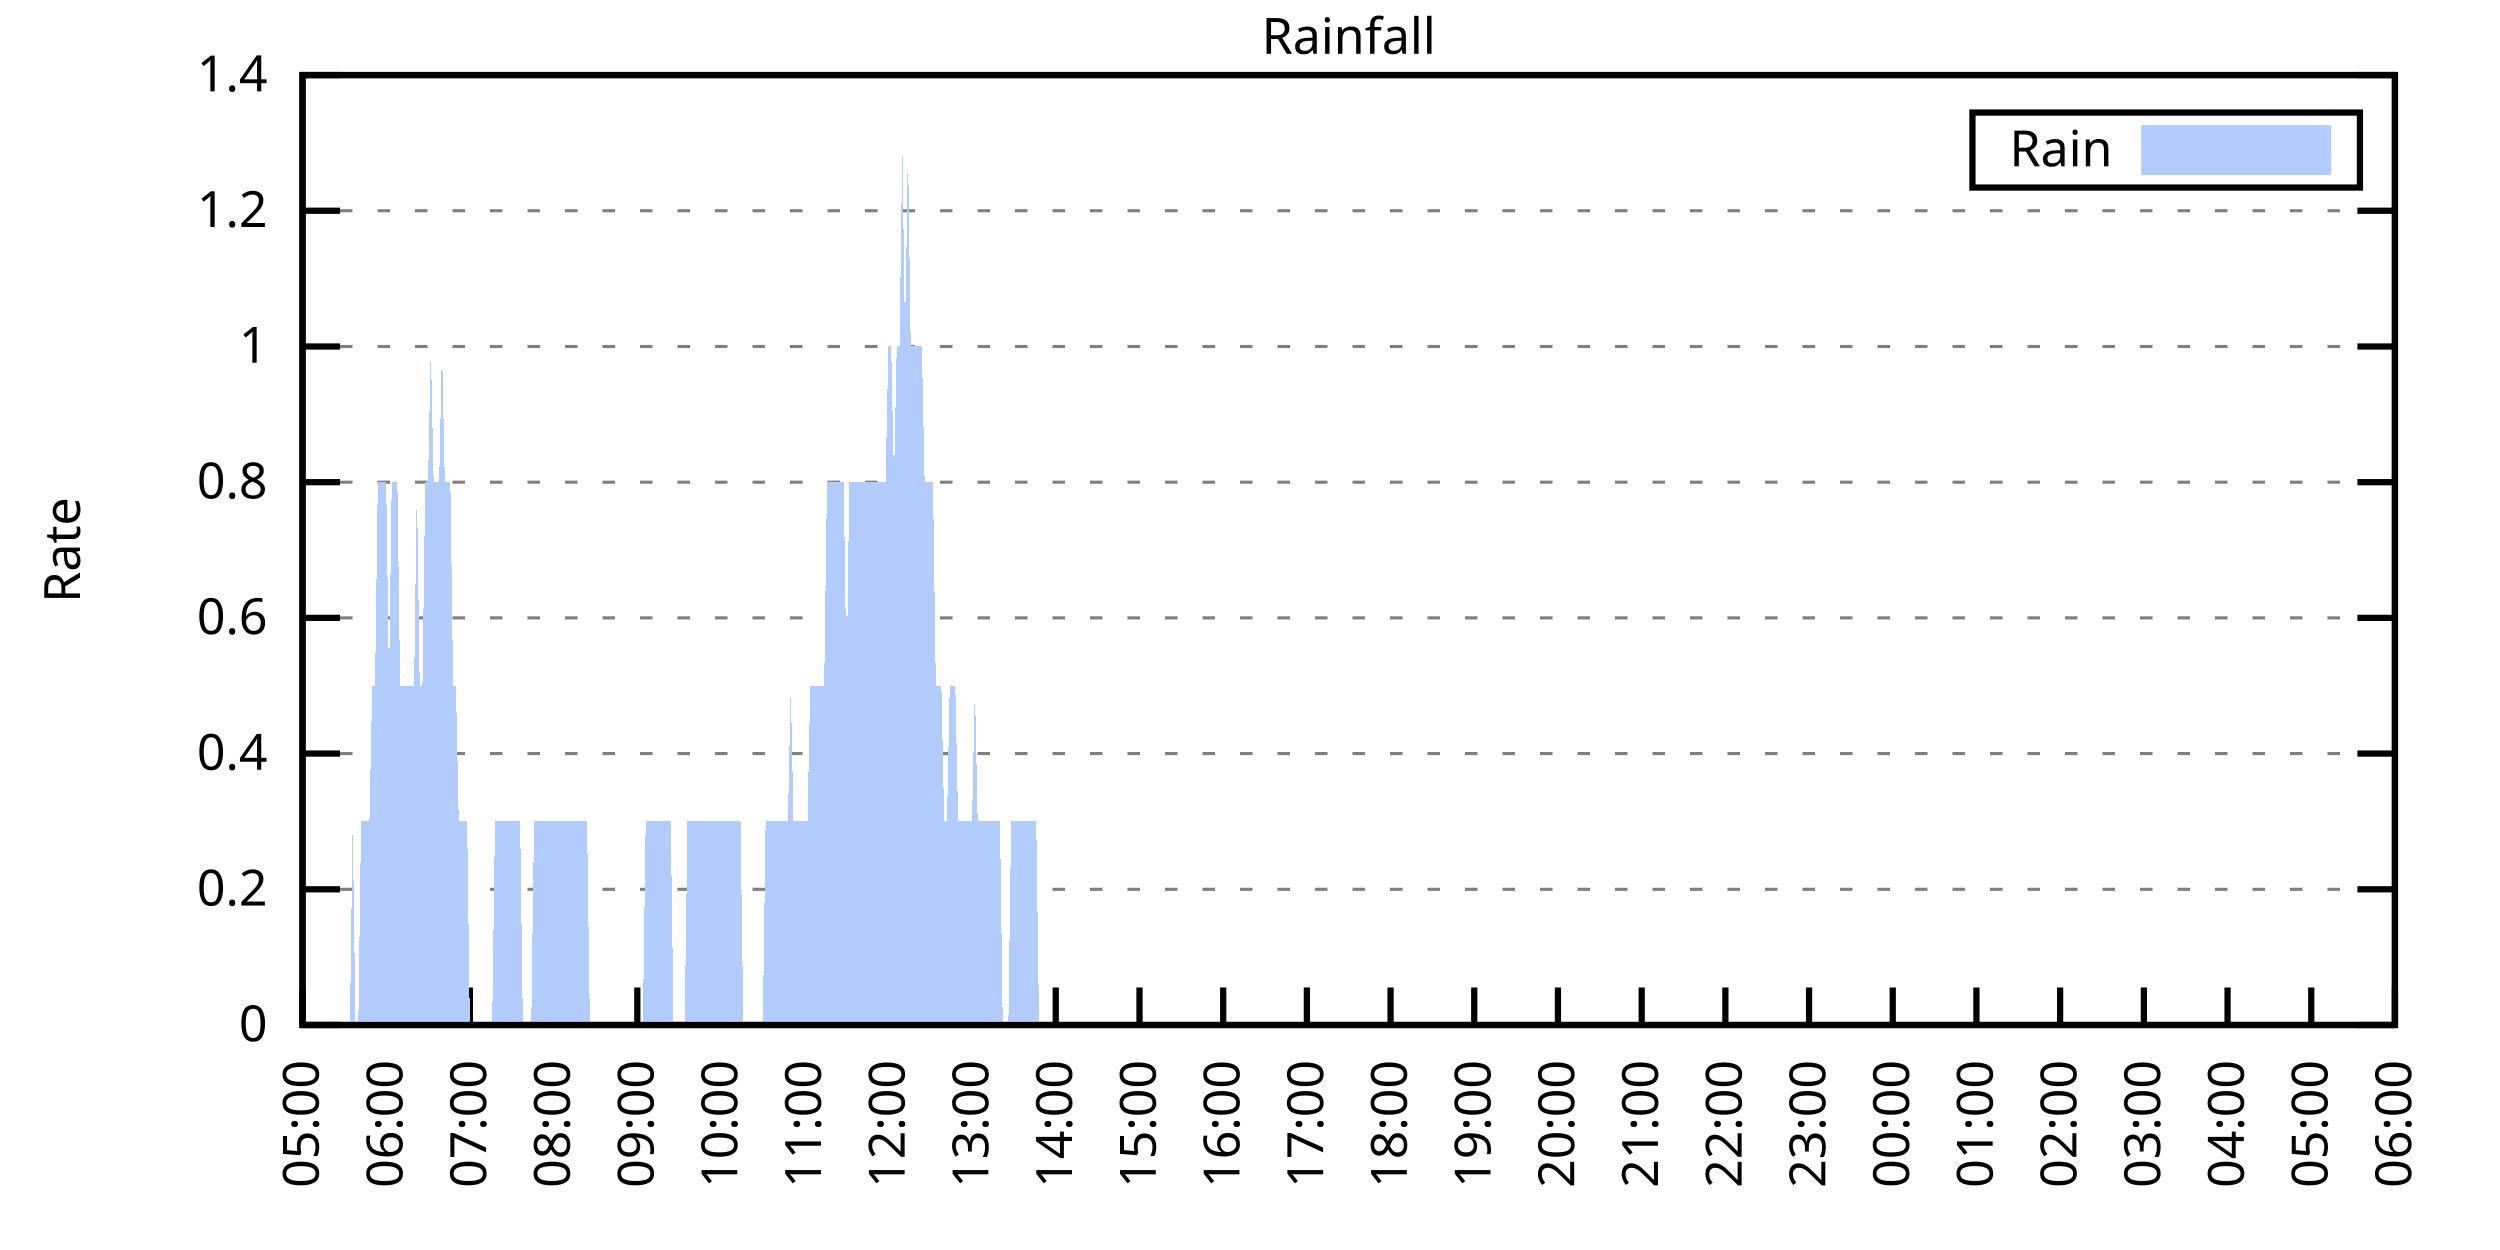
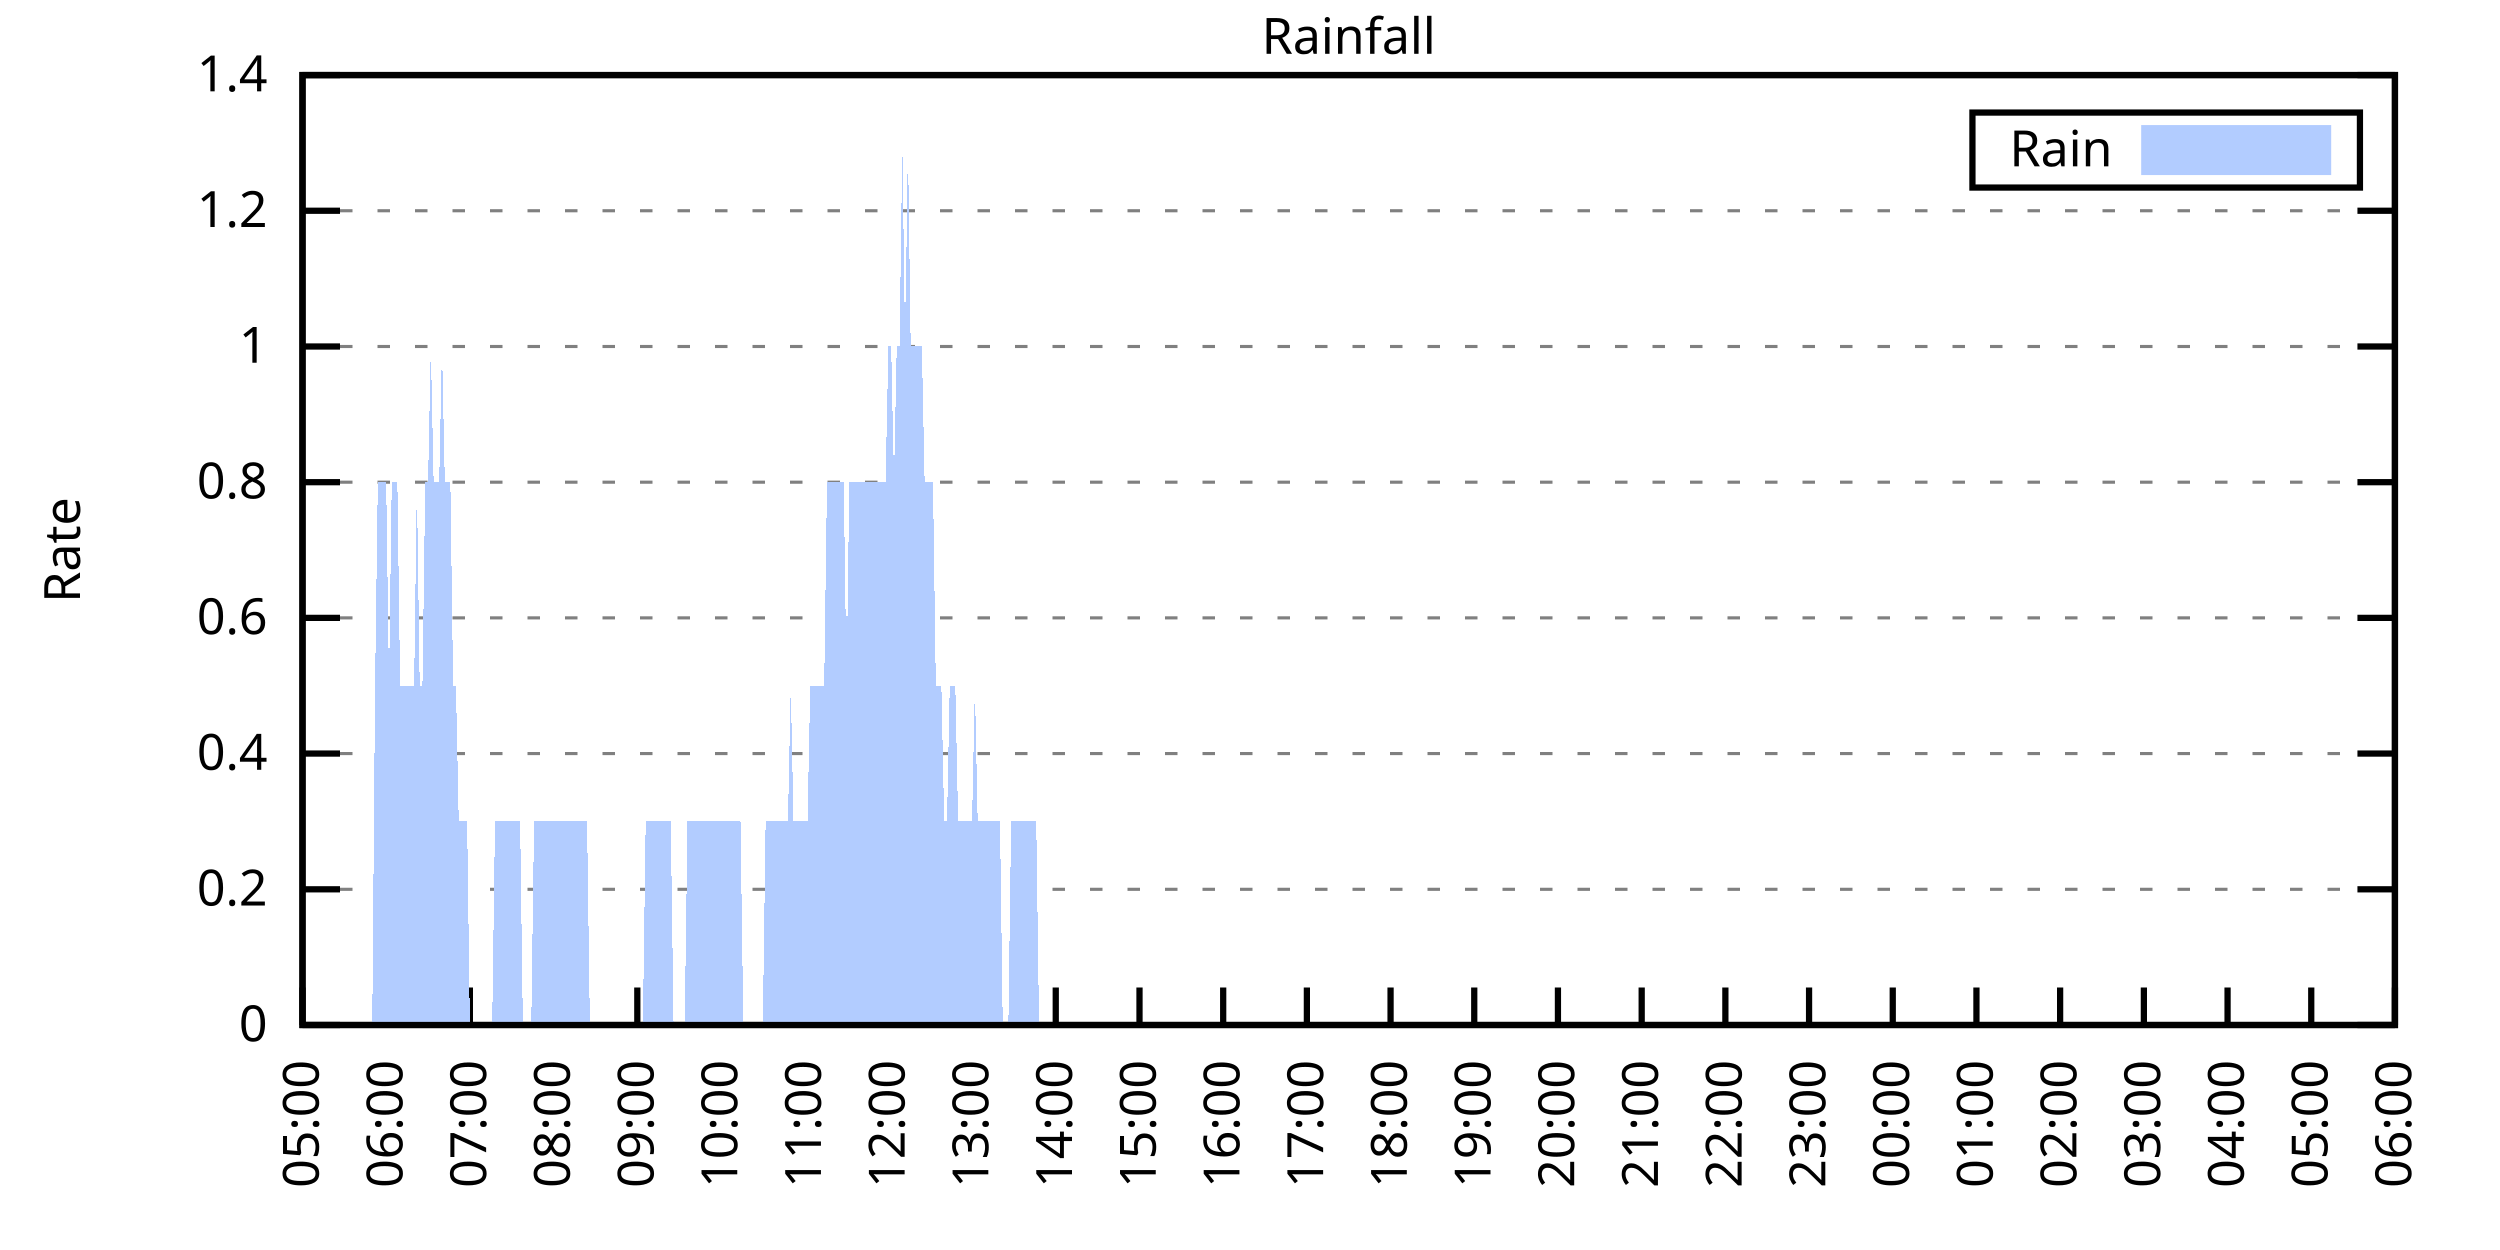
<svg xmlns="http://www.w3.org/2000/svg" xmlns:xlink="http://www.w3.org/1999/xlink" width="400" height="200" viewBox="0 0 400 200">
  <g id="gnuplot_canvas">
    <rect x="0" y="0" width="400" height="200" fill="none" />
    <defs>
      <circle id="gpDot" r="0.5" stroke-width="0.5" stroke="currentColor" />
      <path id="gpPt0" stroke-width="0.333" stroke="currentColor" d="M-1,0 h2 M0,-1 v2" />
      <path id="gpPt1" stroke-width="0.333" stroke="currentColor" d="M-1,-1 L1,1 M1,-1 L-1,1" />
      <path id="gpPt2" stroke-width="0.333" stroke="currentColor" d="M-1,0 L1,0 M0,-1 L0,1 M-1,-1 L1,1 M-1,1 L1,-1" />
      <rect id="gpPt3" stroke-width="0.333" stroke="currentColor" x="-1" y="-1" width="2" height="2" />
      <rect id="gpPt4" stroke-width="0.333" stroke="currentColor" fill="currentColor" x="-1" y="-1" width="2" height="2" />
      <circle id="gpPt5" stroke-width="0.333" stroke="currentColor" cx="0" cy="0" r="1" />
      <use xlink:href="#gpPt5" id="gpPt6" fill="currentColor" stroke="none" />
      <path id="gpPt7" stroke-width="0.333" stroke="currentColor" d="M0,-1.33 L-1.33,0.67 L1.33,0.67 z" />
      <use xlink:href="#gpPt7" id="gpPt8" fill="currentColor" stroke="none" />
      <use xlink:href="#gpPt7" id="gpPt9" stroke="currentColor" transform="rotate(180)" />
      <use xlink:href="#gpPt9" id="gpPt10" fill="currentColor" stroke="none" />
      <use xlink:href="#gpPt3" id="gpPt11" stroke="currentColor" transform="rotate(45)" />
      <use xlink:href="#gpPt11" id="gpPt12" fill="currentColor" stroke="none" />
      <path id="gpPt13" stroke-width="0.333" stroke="currentColor" d="M0,1.330 L1.265,0.411 L0.782,-1.067 L-0.782,-1.076 L-1.265,0.411 z" />
      <use xlink:href="#gpPt13" id="gpPt14" fill="currentColor" stroke="none" />
      <filter id="textbox" filterUnits="objectBoundingBox" x="0" y="0" height="1" width="1">
        <feFlood flood-color="white" flood-opacity="1" result="bgnd" />
        <feComposite in="SourceGraphic" in2="bgnd" operator="atop" />
      </filter>
      <filter id="greybox" filterUnits="objectBoundingBox" x="0" y="0" height="1" width="1">
        <feFlood flood-color="lightgrey" flood-opacity="1" result="grey" />
        <feComposite in="SourceGraphic" in2="grey" operator="atop" />
      </filter>
    </defs>
    <g fill="none" color="white" stroke="currentColor" stroke-width="1.00" stroke-linecap="butt" stroke-linejoin="miter">
</g>
    <g fill="none" color="black" stroke="currentColor" stroke-width="1.00" stroke-linecap="butt" stroke-linejoin="miter">
      <g stroke="none" shape-rendering="crispEdges">
        <polygon fill="rgb(255, 255, 255)" points="48.40,164.00 383.18,164.00 383.18,12.02 48.40,12.02 " />
      </g>
    </g>
    <g fill="none" color="black" stroke="currentColor" stroke-width="1.00" stroke-linecap="butt" stroke-linejoin="miter">
</g>
    <g fill="none" color="black" stroke="black" stroke-width="0.50" stroke-linecap="butt" stroke-linejoin="miter">
</g>
    <g fill="none" color="gray" stroke="currentColor" stroke-width="0.50" stroke-linecap="butt" stroke-linejoin="miter">
      <path stroke="gray" stroke-dasharray="2,4" class="gridline" d="M48.40,164.00 L383.19,164.00  " />
    </g>
    <g fill="none" color="gray" stroke="gray" stroke-width="1.00" stroke-linecap="butt" stroke-linejoin="miter">
</g>
    <g fill="none" color="black" stroke="currentColor" stroke-width="1.00" stroke-linecap="butt" stroke-linejoin="miter">
      <path stroke="black" d="M48.40,164.00 L54.40,164.00 M383.19,164.00 L377.19,164.00  " />
      <g transform="translate(42.80,166.60)" stroke="none" fill="black" font-family="Sans" font-size="8.00" text-anchor="end">
        <text>
          <tspan font-family="Sans"> 0</tspan>
        </text>
      </g>
    </g>
    <g fill="none" color="black" stroke="currentColor" stroke-width="1.00" stroke-linecap="butt" stroke-linejoin="miter">
</g>
    <g fill="none" color="black" stroke="black" stroke-width="0.50" stroke-linecap="butt" stroke-linejoin="miter">
</g>
    <g fill="none" color="gray" stroke="currentColor" stroke-width="0.50" stroke-linecap="butt" stroke-linejoin="miter">
      <path stroke="gray" stroke-dasharray="2,4" class="gridline" d="M48.40,142.29 L383.19,142.29  " />
    </g>
    <g fill="none" color="gray" stroke="gray" stroke-width="1.00" stroke-linecap="butt" stroke-linejoin="miter">
</g>
    <g fill="none" color="black" stroke="currentColor" stroke-width="1.00" stroke-linecap="butt" stroke-linejoin="miter">
      <path stroke="black" d="M48.40,142.29 L54.40,142.29 M383.19,142.29 L377.19,142.29  " />
      <g transform="translate(42.80,144.89)" stroke="none" fill="black" font-family="Sans" font-size="8.00" text-anchor="end">
        <text>
          <tspan font-family="Sans"> 0.2</tspan>
        </text>
      </g>
    </g>
    <g fill="none" color="black" stroke="currentColor" stroke-width="1.00" stroke-linecap="butt" stroke-linejoin="miter">
</g>
    <g fill="none" color="black" stroke="black" stroke-width="0.50" stroke-linecap="butt" stroke-linejoin="miter">
</g>
    <g fill="none" color="gray" stroke="currentColor" stroke-width="0.50" stroke-linecap="butt" stroke-linejoin="miter">
      <path stroke="gray" stroke-dasharray="2,4" class="gridline" d="M48.40,120.57 L383.19,120.57  " />
    </g>
    <g fill="none" color="gray" stroke="gray" stroke-width="1.00" stroke-linecap="butt" stroke-linejoin="miter">
</g>
    <g fill="none" color="black" stroke="currentColor" stroke-width="1.00" stroke-linecap="butt" stroke-linejoin="miter">
      <path stroke="black" d="M48.40,120.57 L54.40,120.57 M383.19,120.57 L377.19,120.57  " />
      <g transform="translate(42.80,123.17)" stroke="none" fill="black" font-family="Sans" font-size="8.00" text-anchor="end">
        <text>
          <tspan font-family="Sans"> 0.4</tspan>
        </text>
      </g>
    </g>
    <g fill="none" color="black" stroke="currentColor" stroke-width="1.00" stroke-linecap="butt" stroke-linejoin="miter">
</g>
    <g fill="none" color="black" stroke="black" stroke-width="0.50" stroke-linecap="butt" stroke-linejoin="miter">
</g>
    <g fill="none" color="gray" stroke="currentColor" stroke-width="0.50" stroke-linecap="butt" stroke-linejoin="miter">
      <path stroke="gray" stroke-dasharray="2,4" class="gridline" d="M48.40,98.86 L383.19,98.86  " />
    </g>
    <g fill="none" color="gray" stroke="gray" stroke-width="1.00" stroke-linecap="butt" stroke-linejoin="miter">
</g>
    <g fill="none" color="black" stroke="currentColor" stroke-width="1.00" stroke-linecap="butt" stroke-linejoin="miter">
      <path stroke="black" d="M48.40,98.86 L54.40,98.86 M383.19,98.86 L377.19,98.86  " />
      <g transform="translate(42.80,101.46)" stroke="none" fill="black" font-family="Sans" font-size="8.00" text-anchor="end">
        <text>
          <tspan font-family="Sans"> 0.6</tspan>
        </text>
      </g>
    </g>
    <g fill="none" color="black" stroke="currentColor" stroke-width="1.00" stroke-linecap="butt" stroke-linejoin="miter">
</g>
    <g fill="none" color="black" stroke="black" stroke-width="0.50" stroke-linecap="butt" stroke-linejoin="miter">
</g>
    <g fill="none" color="gray" stroke="currentColor" stroke-width="0.50" stroke-linecap="butt" stroke-linejoin="miter">
      <path stroke="gray" stroke-dasharray="2,4" class="gridline" d="M48.40,77.15 L383.19,77.15  " />
    </g>
    <g fill="none" color="gray" stroke="gray" stroke-width="1.00" stroke-linecap="butt" stroke-linejoin="miter">
</g>
    <g fill="none" color="black" stroke="currentColor" stroke-width="1.00" stroke-linecap="butt" stroke-linejoin="miter">
      <path stroke="black" d="M48.40,77.15 L54.40,77.15 M383.19,77.15 L377.19,77.15  " />
      <g transform="translate(42.80,79.75)" stroke="none" fill="black" font-family="Sans" font-size="8.00" text-anchor="end">
        <text>
          <tspan font-family="Sans"> 0.8</tspan>
        </text>
      </g>
    </g>
    <g fill="none" color="black" stroke="currentColor" stroke-width="1.00" stroke-linecap="butt" stroke-linejoin="miter">
</g>
    <g fill="none" color="black" stroke="black" stroke-width="0.50" stroke-linecap="butt" stroke-linejoin="miter">
</g>
    <g fill="none" color="gray" stroke="currentColor" stroke-width="0.50" stroke-linecap="butt" stroke-linejoin="miter">
      <path stroke="gray" stroke-dasharray="2,4" class="gridline" d="M48.40,55.44 L383.19,55.44  " />
    </g>
    <g fill="none" color="gray" stroke="gray" stroke-width="1.00" stroke-linecap="butt" stroke-linejoin="miter">
</g>
    <g fill="none" color="black" stroke="currentColor" stroke-width="1.00" stroke-linecap="butt" stroke-linejoin="miter">
      <path stroke="black" d="M48.40,55.44 L54.40,55.44 M383.19,55.44 L377.19,55.44  " />
      <g transform="translate(42.80,58.04)" stroke="none" fill="black" font-family="Sans" font-size="8.00" text-anchor="end">
        <text>
          <tspan font-family="Sans"> 1</tspan>
        </text>
      </g>
    </g>
    <g fill="none" color="black" stroke="currentColor" stroke-width="1.00" stroke-linecap="butt" stroke-linejoin="miter">
</g>
    <g fill="none" color="black" stroke="black" stroke-width="0.50" stroke-linecap="butt" stroke-linejoin="miter">
</g>
    <g fill="none" color="gray" stroke="currentColor" stroke-width="0.50" stroke-linecap="butt" stroke-linejoin="miter">
      <path stroke="gray" stroke-dasharray="2,4" class="gridline" d="M48.40,33.72 L383.19,33.72  " />
    </g>
    <g fill="none" color="gray" stroke="gray" stroke-width="1.00" stroke-linecap="butt" stroke-linejoin="miter">
</g>
    <g fill="none" color="black" stroke="currentColor" stroke-width="1.00" stroke-linecap="butt" stroke-linejoin="miter">
      <path stroke="black" d="M48.40,33.72 L54.40,33.72 M383.19,33.72 L377.19,33.72  " />
      <g transform="translate(42.80,36.32)" stroke="none" fill="black" font-family="Sans" font-size="8.00" text-anchor="end">
        <text>
          <tspan font-family="Sans"> 1.2</tspan>
        </text>
      </g>
    </g>
    <g fill="none" color="black" stroke="currentColor" stroke-width="1.00" stroke-linecap="butt" stroke-linejoin="miter">
</g>
    <g fill="none" color="black" stroke="black" stroke-width="0.50" stroke-linecap="butt" stroke-linejoin="miter">
</g>
    <g fill="none" color="gray" stroke="currentColor" stroke-width="0.50" stroke-linecap="butt" stroke-linejoin="miter">
      <path stroke="gray" stroke-dasharray="2,4" class="gridline" d="M48.40,12.01 L383.19,12.01  " />
    </g>
    <g fill="none" color="gray" stroke="gray" stroke-width="1.00" stroke-linecap="butt" stroke-linejoin="miter">
</g>
    <g fill="none" color="black" stroke="currentColor" stroke-width="1.00" stroke-linecap="butt" stroke-linejoin="miter">
      <path stroke="black" d="M48.40,12.01 L54.40,12.01 M383.19,12.01 L377.19,12.01  " />
      <g transform="translate(42.80,14.61)" stroke="none" fill="black" font-family="Sans" font-size="8.00" text-anchor="end">
        <text>
          <tspan font-family="Sans"> 1.4</tspan>
        </text>
      </g>
    </g>
    <g fill="none" color="black" stroke="currentColor" stroke-width="1.00" stroke-linecap="butt" stroke-linejoin="miter">
      <path stroke="black" d="M48.40,164.00 L48.40,158.00  " />
      <g transform="translate(51.00,169.60) rotate(270.00)" stroke="none" fill="black" font-family="Sans" font-size="8.00" text-anchor="end">
        <text>
          <tspan font-family="Sans">05:00</tspan>
        </text>
      </g>
    </g>
    <g fill="none" color="black" stroke="currentColor" stroke-width="1.00" stroke-linecap="butt" stroke-linejoin="miter">
      <path stroke="black" d="M61.79,164.00 L61.79,158.00  " />
      <g transform="translate(64.39,169.60) rotate(270.00)" stroke="none" fill="black" font-family="Sans" font-size="8.00" text-anchor="end">
        <text>
          <tspan font-family="Sans">06:00</tspan>
        </text>
      </g>
    </g>
    <g fill="none" color="black" stroke="currentColor" stroke-width="1.00" stroke-linecap="butt" stroke-linejoin="miter">
      <path stroke="black" d="M75.18,164.00 L75.18,158.00  " />
      <g transform="translate(77.78,169.60) rotate(270.00)" stroke="none" fill="black" font-family="Sans" font-size="8.00" text-anchor="end">
        <text>
          <tspan font-family="Sans">07:00</tspan>
        </text>
      </g>
    </g>
    <g fill="none" color="black" stroke="currentColor" stroke-width="1.00" stroke-linecap="butt" stroke-linejoin="miter">
      <path stroke="black" d="M88.57,164.00 L88.57,158.00  " />
      <g transform="translate(91.17,169.60) rotate(270.00)" stroke="none" fill="black" font-family="Sans" font-size="8.00" text-anchor="end">
        <text>
          <tspan font-family="Sans">08:00</tspan>
        </text>
      </g>
    </g>
    <g fill="none" color="black" stroke="currentColor" stroke-width="1.00" stroke-linecap="butt" stroke-linejoin="miter">
      <path stroke="black" d="M101.97,164.00 L101.97,158.00  " />
      <g transform="translate(104.57,169.60) rotate(270.00)" stroke="none" fill="black" font-family="Sans" font-size="8.00" text-anchor="end">
        <text>
          <tspan font-family="Sans">09:00</tspan>
        </text>
      </g>
    </g>
    <g fill="none" color="black" stroke="currentColor" stroke-width="1.00" stroke-linecap="butt" stroke-linejoin="miter">
      <path stroke="black" d="M115.36,164.00 L115.36,158.00  " />
      <g transform="translate(117.96,169.60) rotate(270.00)" stroke="none" fill="black" font-family="Sans" font-size="8.00" text-anchor="end">
        <text>
          <tspan font-family="Sans">10:00</tspan>
        </text>
      </g>
    </g>
    <g fill="none" color="black" stroke="currentColor" stroke-width="1.00" stroke-linecap="butt" stroke-linejoin="miter">
      <path stroke="black" d="M128.75,164.00 L128.75,158.00  " />
      <g transform="translate(131.35,169.60) rotate(270.00)" stroke="none" fill="black" font-family="Sans" font-size="8.00" text-anchor="end">
        <text>
          <tspan font-family="Sans">11:00</tspan>
        </text>
      </g>
    </g>
    <g fill="none" color="black" stroke="currentColor" stroke-width="1.00" stroke-linecap="butt" stroke-linejoin="miter">
      <path stroke="black" d="M142.14,164.00 L142.14,158.00  " />
      <g transform="translate(144.74,169.60) rotate(270.00)" stroke="none" fill="black" font-family="Sans" font-size="8.00" text-anchor="end">
        <text>
          <tspan font-family="Sans">12:00</tspan>
        </text>
      </g>
    </g>
    <g fill="none" color="black" stroke="currentColor" stroke-width="1.00" stroke-linecap="butt" stroke-linejoin="miter">
      <path stroke="black" d="M155.53,164.00 L155.53,158.00  " />
      <g transform="translate(158.13,169.60) rotate(270.00)" stroke="none" fill="black" font-family="Sans" font-size="8.00" text-anchor="end">
        <text>
          <tspan font-family="Sans">13:00</tspan>
        </text>
      </g>
    </g>
    <g fill="none" color="black" stroke="currentColor" stroke-width="1.00" stroke-linecap="butt" stroke-linejoin="miter">
      <path stroke="black" d="M168.92,164.00 L168.92,158.00  " />
      <g transform="translate(171.52,169.60) rotate(270.00)" stroke="none" fill="black" font-family="Sans" font-size="8.00" text-anchor="end">
        <text>
          <tspan font-family="Sans">14:00</tspan>
        </text>
      </g>
    </g>
    <g fill="none" color="black" stroke="currentColor" stroke-width="1.00" stroke-linecap="butt" stroke-linejoin="miter">
      <path stroke="black" d="M182.32,164.00 L182.32,158.00  " />
      <g transform="translate(184.92,169.60) rotate(270.00)" stroke="none" fill="black" font-family="Sans" font-size="8.00" text-anchor="end">
        <text>
          <tspan font-family="Sans">15:00</tspan>
        </text>
      </g>
    </g>
    <g fill="none" color="black" stroke="currentColor" stroke-width="1.00" stroke-linecap="butt" stroke-linejoin="miter">
      <path stroke="black" d="M195.71,164.00 L195.71,158.00  " />
      <g transform="translate(198.31,169.60) rotate(270.00)" stroke="none" fill="black" font-family="Sans" font-size="8.00" text-anchor="end">
        <text>
          <tspan font-family="Sans">16:00</tspan>
        </text>
      </g>
    </g>
    <g fill="none" color="black" stroke="currentColor" stroke-width="1.00" stroke-linecap="butt" stroke-linejoin="miter">
      <path stroke="black" d="M209.10,164.00 L209.10,158.00  " />
      <g transform="translate(211.70,169.60) rotate(270.00)" stroke="none" fill="black" font-family="Sans" font-size="8.00" text-anchor="end">
        <text>
          <tspan font-family="Sans">17:00</tspan>
        </text>
      </g>
    </g>
    <g fill="none" color="black" stroke="currentColor" stroke-width="1.00" stroke-linecap="butt" stroke-linejoin="miter">
      <path stroke="black" d="M222.49,164.00 L222.49,158.00  " />
      <g transform="translate(225.09,169.60) rotate(270.00)" stroke="none" fill="black" font-family="Sans" font-size="8.00" text-anchor="end">
        <text>
          <tspan font-family="Sans">18:00</tspan>
        </text>
      </g>
    </g>
    <g fill="none" color="black" stroke="currentColor" stroke-width="1.00" stroke-linecap="butt" stroke-linejoin="miter">
      <path stroke="black" d="M235.88,164.00 L235.88,158.00  " />
      <g transform="translate(238.48,169.60) rotate(270.00)" stroke="none" fill="black" font-family="Sans" font-size="8.00" text-anchor="end">
        <text>
          <tspan font-family="Sans">19:00</tspan>
        </text>
      </g>
    </g>
    <g fill="none" color="black" stroke="currentColor" stroke-width="1.00" stroke-linecap="butt" stroke-linejoin="miter">
      <path stroke="black" d="M249.27,164.00 L249.27,158.00  " />
      <g transform="translate(251.87,169.60) rotate(270.00)" stroke="none" fill="black" font-family="Sans" font-size="8.00" text-anchor="end">
        <text>
          <tspan font-family="Sans">20:00</tspan>
        </text>
      </g>
    </g>
    <g fill="none" color="black" stroke="currentColor" stroke-width="1.00" stroke-linecap="butt" stroke-linejoin="miter">
      <path stroke="black" d="M262.67,164.00 L262.67,158.00  " />
      <g transform="translate(265.27,169.60) rotate(270.00)" stroke="none" fill="black" font-family="Sans" font-size="8.00" text-anchor="end">
        <text>
          <tspan font-family="Sans">21:00</tspan>
        </text>
      </g>
    </g>
    <g fill="none" color="black" stroke="currentColor" stroke-width="1.00" stroke-linecap="butt" stroke-linejoin="miter">
      <path stroke="black" d="M276.06,164.00 L276.06,158.00  " />
      <g transform="translate(278.66,169.60) rotate(270.00)" stroke="none" fill="black" font-family="Sans" font-size="8.00" text-anchor="end">
        <text>
          <tspan font-family="Sans">22:00</tspan>
        </text>
      </g>
    </g>
    <g fill="none" color="black" stroke="currentColor" stroke-width="1.00" stroke-linecap="butt" stroke-linejoin="miter">
      <path stroke="black" d="M289.45,164.00 L289.45,158.00  " />
      <g transform="translate(292.05,169.60) rotate(270.00)" stroke="none" fill="black" font-family="Sans" font-size="8.00" text-anchor="end">
        <text>
          <tspan font-family="Sans">23:00</tspan>
        </text>
      </g>
    </g>
    <g fill="none" color="black" stroke="currentColor" stroke-width="1.00" stroke-linecap="butt" stroke-linejoin="miter">
      <path stroke="black" d="M302.84,164.00 L302.84,158.00  " />
      <g transform="translate(305.44,169.60) rotate(270.00)" stroke="none" fill="black" font-family="Sans" font-size="8.00" text-anchor="end">
        <text>
          <tspan font-family="Sans">00:00</tspan>
        </text>
      </g>
    </g>
    <g fill="none" color="black" stroke="currentColor" stroke-width="1.00" stroke-linecap="butt" stroke-linejoin="miter">
      <path stroke="black" d="M316.23,164.00 L316.23,158.00  " />
      <g transform="translate(318.83,169.60) rotate(270.00)" stroke="none" fill="black" font-family="Sans" font-size="8.00" text-anchor="end">
        <text>
          <tspan font-family="Sans">01:00</tspan>
        </text>
      </g>
    </g>
    <g fill="none" color="black" stroke="currentColor" stroke-width="1.00" stroke-linecap="butt" stroke-linejoin="miter">
      <path stroke="black" d="M329.62,164.00 L329.62,158.00  " />
      <g transform="translate(332.22,169.60) rotate(270.00)" stroke="none" fill="black" font-family="Sans" font-size="8.00" text-anchor="end">
        <text>
          <tspan font-family="Sans">02:00</tspan>
        </text>
      </g>
    </g>
    <g fill="none" color="black" stroke="currentColor" stroke-width="1.00" stroke-linecap="butt" stroke-linejoin="miter">
      <path stroke="black" d="M343.02,164.00 L343.02,158.00  " />
      <g transform="translate(345.62,169.60) rotate(270.00)" stroke="none" fill="black" font-family="Sans" font-size="8.00" text-anchor="end">
        <text>
          <tspan font-family="Sans">03:00</tspan>
        </text>
      </g>
    </g>
    <g fill="none" color="black" stroke="currentColor" stroke-width="1.00" stroke-linecap="butt" stroke-linejoin="miter">
      <path stroke="black" d="M356.41,164.00 L356.41,158.00  " />
      <g transform="translate(359.01,169.60) rotate(270.00)" stroke="none" fill="black" font-family="Sans" font-size="8.00" text-anchor="end">
        <text>
          <tspan font-family="Sans">04:00</tspan>
        </text>
      </g>
    </g>
    <g fill="none" color="black" stroke="currentColor" stroke-width="1.00" stroke-linecap="butt" stroke-linejoin="miter">
      <path stroke="black" d="M369.80,164.00 L369.80,158.00  " />
      <g transform="translate(372.40,169.60) rotate(270.00)" stroke="none" fill="black" font-family="Sans" font-size="8.00" text-anchor="end">
        <text>
          <tspan font-family="Sans">05:00</tspan>
        </text>
      </g>
    </g>
    <g fill="none" color="black" stroke="currentColor" stroke-width="1.00" stroke-linecap="butt" stroke-linejoin="miter">
      <path stroke="black" d="M383.19,164.00 L383.19,158.00  " />
      <g transform="translate(385.79,169.60) rotate(270.00)" stroke="none" fill="black" font-family="Sans" font-size="8.00" text-anchor="end">
        <text>
          <tspan font-family="Sans">06:00</tspan>
        </text>
      </g>
    </g>
    <g fill="none" color="black" stroke="currentColor" stroke-width="1.00" stroke-linecap="butt" stroke-linejoin="miter">
</g>
    <g fill="none" color="black" stroke="currentColor" stroke-width="1.00" stroke-linecap="butt" stroke-linejoin="miter">
      <path stroke="black" d="M48.40,12.01 L48.40,164.00 L383.19,164.00 L383.19,12.01 L48.40,12.01 Z  " />
    </g>
    <g fill="none" color="black" stroke="currentColor" stroke-width="1.00" stroke-linecap="butt" stroke-linejoin="miter">
</g>
    <g fill="none" color="black" stroke="currentColor" stroke-width="1.00" stroke-linecap="butt" stroke-linejoin="miter">
      <path stroke="black" d="M315.59,30.01 L315.59,18.01 L377.59,18.01 L377.59,30.01 L315.59,30.01 Z  " />
    </g>
    <g id="Rainfall_plot_1">
      <g fill="none" color="white" stroke="black" stroke-width="2.00" stroke-linecap="butt" stroke-linejoin="miter">
</g>
      <g fill="none" color="black" stroke="currentColor" stroke-width="2.00" stroke-linecap="butt" stroke-linejoin="miter">
        <g transform="translate(337.99,26.61)" stroke="none" fill="black" font-family="Sans" font-size="8.00" text-anchor="end">
          <text>
            <tspan font-family="Sans">Rain</tspan>
          </text>
        </g>
      </g>
      <g fill="none" color="black" stroke="currentColor" stroke-width="2.00" stroke-linecap="butt" stroke-linejoin="miter">
        <g stroke="none" shape-rendering="crispEdges">
          <polygon fill="rgb(178, 204, 255)" points="343.59,27.01 371.99,27.01 371.99,21.01 343.59,21.01 " />
        </g>
        <path stroke="rgb(178, 204, 255)" d="M343.59,27.01 L371.99,27.01 L371.99,21.01 L343.59,21.01 L343.59,27.01 Z  " />
      </g>
      <g fill="none" color="black" stroke="currentColor" stroke-width="2.00" stroke-linecap="butt" stroke-linejoin="miter">
        <g stroke="none" shape-rendering="crispEdges">
-           <polygon fill="rgb(178, 204, 255)" points="51.97,164.00 52.42,164.00 52.86,164.00 53.31,164.00 53.76,164.00 54.20,164.00 54.65,164.00 55.10,164.00 55.54,164.00 55.99,164.00 56.43,131.43 56.88,164.00 57.33,164.00 57.77,131.43 58.22,131.43 58.67,131.43 59.11,131.43 59.56,109.72 60.01,109.72 60.45,77.15 60.90,77.15 61.35,77.15 61.79,77.15 62.24,109.72 62.68,77.15 63.13,77.15 63.58,77.15 64.02,109.72 64.47,109.72 64.92,109.72 65.36,109.72 65.81,109.72 66.26,109.72 66.70,77.15 67.15,109.72 67.59,109.72 68.04,77.15 68.49,77.15 68.93,55.44 69.38,77.15 69.83,77.15 70.27,77.15 70.72,55.44 71.17,77.15 71.61,77.15 72.06,77.15 72.50,109.72 72.95,109.72 73.40,131.43 73.84,131.43 74.29,131.43 74.74,131.43 75.18,164.00 75.63,164.00 76.08,164.00 76.52,164.00 76.97,164.00 77.42,164.00 77.86,164.00 78.31,164.00 78.75,164.00 79.20,131.43 79.65,131.43 80.09,131.43 80.54,131.43 80.99,131.43 81.43,131.43 81.88,131.43 82.33,131.43 82.77,131.43 83.22,131.43 83.66,164.00 84.11,164.00 84.56,164.00 85.00,164.00 85.45,131.43 85.90,131.43 86.34,131.43 86.79,131.43 87.24,131.43 87.68,131.43 88.13,131.43 88.57,131.43 89.02,131.43 89.47,131.43 89.91,131.43 90.36,131.43 90.81,131.43 91.25,131.43 91.70,131.43 92.15,131.43 92.59,131.43 93.04,131.43 93.49,131.43 93.93,131.43 94.38,164.00 94.82,164.00 95.27,164.00 95.72,164.00 96.16,164.00 96.61,164.00 97.06,164.00 97.50,164.00 97.95,164.00 98.40,164.00 98.84,164.00 99.29,164.00 99.73,164.00 100.18,164.00 100.63,164.00 101.07,164.00 101.52,164.00 101.97,164.00 102.41,164.00 102.86,164.00 103.31,131.43 103.75,131.43 104.20,131.43 104.64,131.43 105.09,131.43 105.54,131.43 105.98,131.43 106.43,131.43 106.88,131.43 107.32,131.43 107.77,164.00 108.22,164.00 108.66,164.00 109.11,164.00 109.55,164.00 110.00,131.43 110.45,131.43 110.89,131.43 111.34,131.43 111.79,131.43 112.23,131.43 112.68,131.43 113.13,131.43 113.57,131.43 114.02,131.43 114.47,131.43 114.91,131.43 115.36,131.43 115.80,131.43 116.25,131.43 116.70,131.43 117.14,131.43 117.59,131.43 118.04,131.43 118.48,131.43 118.93,164.00 119.38,164.00 119.82,164.00 120.27,164.00 120.71,164.00 121.16,164.00 121.61,164.00 122.05,164.00 122.50,131.43 122.95,131.43 123.39,131.43 123.84,131.43 124.29,131.43 124.73,131.43 125.18,131.43 125.62,131.43 126.07,131.43 126.52,109.72 126.96,131.43 127.41,131.43 127.86,131.43 128.30,131.43 128.75,131.43 129.20,131.43 129.64,109.72 130.09,109.72 130.54,109.72 130.98,109.72 131.43,109.72 131.87,109.72 132.32,77.15 132.77,77.15 133.21,77.15 133.66,77.15 134.11,77.15 134.55,77.15 135.00,77.15 135.45,109.72 135.89,77.15 136.34,77.15 136.78,77.15 137.23,77.15 137.68,77.15 138.12,77.15 138.57,77.15 139.02,77.15 139.46,77.15 139.91,77.15 140.36,77.15 140.80,77.15 141.25,77.15 141.69,77.15 142.14,55.44 142.59,55.44 143.03,77.15 143.48,55.44 143.93,55.44 144.37,22.87 144.82,55.44 145.27,22.87 145.71,55.44 146.16,55.44 146.61,55.44 147.05,55.44 147.50,55.44 147.94,77.15 148.39,77.15 148.84,77.15 149.28,77.15 149.73,109.72 150.18,109.72 150.62,109.72 151.07,131.43 151.52,131.43 151.96,109.72 152.41,109.72 152.85,109.72 153.30,131.43 153.75,131.43 154.19,131.43 154.64,131.43 155.09,131.43 155.53,131.43 155.98,109.72 156.43,131.43 156.87,131.43 157.32,131.43 157.76,131.43 158.21,131.43 158.66,131.43 159.10,131.43 159.55,131.43 160.00,131.43 160.44,164.00 160.89,164.00 161.34,164.00 161.78,131.43 162.23,131.43 162.67,131.43 163.12,131.43 163.57,131.43 164.01,131.43 164.46,131.43 164.91,131.43 165.35,131.43 165.80,131.43 166.25,164.00 166.69,164.00 167.14,164.00 167.59,164.00 168.03,164.00 168.48,164.00 168.92,164.00 169.37,164.00 169.82,164.00 170.26,164.00 170.71,164.00 171.16,164.00 171.60,164.00 172.05,164.00 172.50,164.00 172.94,164.00 173.39,164.00 173.83,164.00 174.28,164.00 174.73,164.00 175.17,164.00 175.62,164.00 176.07,164.00 176.51,164.00 176.96,164.00 177.41,164.00 177.85,164.00 178.30,164.00 178.74,164.00 179.19,164.00 179.64,164.00 180.08,164.00 180.53,164.00 180.98,164.00 181.42,164.00 181.87,164.00 182.32,164.00 182.76,164.00 183.21,164.00 183.66,164.00 184.10,164.00 184.55,164.00 184.99,164.00 185.44,164.00 185.89,164.00 186.33,164.00 186.78,164.00 187.23,164.00 187.67,164.00 188.12,164.00 188.57,164.00 189.01,164.00 189.46,164.00 189.90,164.00 190.35,164.00 190.80,164.00 191.24,164.00 191.69,164.00 192.14,164.00 192.58,164.00 193.03,164.00 193.48,164.00 193.92,164.00 194.37,164.00 194.81,164.00 195.26,164.00 195.71,164.00 196.15,164.00 196.60,164.00 197.05,164.00 197.49,164.00 197.94,164.00 198.39,164.00 198.83,164.00 199.28,164.00 199.73,164.00 200.17,164.00 200.62,164.00 201.06,164.00 201.51,164.00 201.96,164.00 202.40,164.00 202.85,164.00 203.30,164.00 203.74,164.00 204.19,164.00 204.64,164.00 205.08,164.00 205.53,164.00 205.97,164.00 206.42,164.00 206.87,164.00 207.31,164.00 207.76,164.00 208.21,164.00 208.65,164.00 209.10,164.00 209.55,164.00 209.99,164.00 210.44,164.00 210.88,164.00 211.33,164.00 211.78,164.00 212.22,164.00 212.67,164.00 213.12,164.00 213.56,164.00 214.01,164.00 214.46,164.00 214.90,164.00 215.35,164.00 215.80,164.00 216.24,164.00 216.69,164.00 217.13,164.00 217.58,164.00 218.03,164.00 218.47,164.00 218.92,164.00 219.37,164.00 219.81,164.00 220.26,164.00 220.71,164.00 221.15,164.00 221.60,164.00 222.04,164.00 222.49,164.00 222.94,164.00 223.38,164.00 223.83,164.00 224.28,164.00 224.72,164.00 225.17,164.00 225.62,164.00 226.06,164.00 226.51,164.00 226.95,164.00 227.40,164.00 227.85,164.00 228.29,164.00 228.74,164.00 229.19,164.00 229.63,164.00 230.08,164.00 230.53,164.00 230.97,164.00 231.42,164.00 231.86,164.00 232.31,164.00 232.76,164.00 233.20,164.00 233.65,164.00 234.10,164.00 234.54,164.00 234.99,164.00 235.44,164.00 235.88,164.00 236.33,164.00 236.78,164.00 237.22,164.00 237.67,164.00 238.11,164.00 238.56,164.00 239.01,164.00 239.45,164.00 239.90,164.00 240.35,164.00 240.79,164.00 241.24,164.00 241.69,164.00 242.13,164.00 242.58,164.00 243.02,164.00 243.47,164.00 243.92,164.00 244.36,164.00 244.81,164.00 245.26,164.00 245.70,164.00 246.15,164.00 246.60,164.00 247.04,164.00 247.49,164.00 247.93,164.00 248.38,164.00 248.83,164.00 249.27,164.00 249.72,164.00 250.17,164.00 250.61,164.00 251.06,164.00 251.51,164.00 251.95,164.00 252.40,164.00 252.85,164.00 253.29,164.00 253.74,164.00 254.18,164.00 254.63,164.00 255.08,164.00 255.52,164.00 255.97,164.00 256.42,164.00 256.86,164.00 257.31,164.00 257.76,164.00 258.20,164.00 258.65,164.00 259.09,164.00 259.54,164.00 259.99,164.00 260.43,164.00 260.88,164.00 261.33,164.00 261.77,164.00 262.22,164.00 262.67,164.00 263.11,164.00 263.56,164.00 264.00,164.00 264.45,164.00 264.90,164.00 265.34,164.00 265.79,164.00 266.24,164.00 266.68,164.00 267.13,164.00 267.58,164.00 268.02,164.00 268.47,164.00 268.92,164.00 269.36,164.00 269.81,164.00 270.25,164.00 270.70,164.00 271.15,164.00 271.59,164.00 272.04,164.00 272.49,164.00 272.93,164.00 273.38,164.00 273.83,164.00 274.27,164.00 274.72,164.00 275.16,164.00 275.61,164.00 276.06,164.00 276.50,164.00 276.95,164.00 277.40,164.00 277.84,164.00 278.29,164.00 278.74,164.00 279.18,164.00 279.63,164.00 280.07,164.00 280.52,164.00 280.97,164.00 281.41,164.00 281.86,164.00 282.31,164.00 282.75,164.00 283.20,164.00 283.65,164.00 284.09,164.00 284.54,164.00 284.98,164.00 285.43,164.00 285.88,164.00 286.32,164.00 286.77,164.00 287.22,164.00 287.66,164.00 288.11,164.00 288.56,164.00 289.00,164.00 289.45,164.00 289.90,164.00 290.34,164.00 290.79,164.00 291.23,164.00 291.68,164.00 292.13,164.00 292.57,164.00 293.02,164.00 293.47,164.00 293.91,164.00 294.36,164.00 294.81,164.00 295.25,164.00 295.70,164.00 296.14,164.00 296.59,164.00 297.04,164.00 297.48,164.00 297.93,164.00 298.38,164.00 298.82,164.00 299.27,164.00 299.72,164.00 300.16,164.00 300.61,164.00 301.05,164.00 301.50,164.00 301.95,164.00 302.39,164.00 302.84,164.00 303.29,164.00 303.73,164.00 304.18,164.00 304.63,164.00 305.07,164.00 305.52,164.00 305.97,164.00 306.41,164.00 306.86,164.00 307.30,164.00 307.75,164.00 308.20,164.00 308.64,164.00 309.09,164.00 309.54,164.00 309.98,164.00 310.43,164.00 310.88,164.00 311.32,164.00 311.77,164.00 312.21,164.00 312.66,164.00 313.11,164.00 313.55,164.00 314.00,164.00 314.45,164.00 314.89,164.00 315.34,164.00 315.79,164.00 316.23,164.00 316.68,164.00 317.12,164.00 317.57,164.00 318.02,164.00 318.46,164.00 318.91,164.00 319.36,164.00 319.80,164.00 320.25,164.00 320.70,164.00 321.14,164.00 321.59,164.00 322.04,164.00 322.48,164.00 322.93,164.00 323.37,164.00 323.82,164.00 324.27,164.00 324.71,164.00 325.16,164.00 325.61,164.00 326.05,164.00 326.50,164.00 326.95,164.00 327.39,164.00 327.84,164.00 328.28,164.00 328.73,164.00 329.18,164.00 329.62,164.00 330.07,164.00 330.52,164.00 330.96,164.00 331.41,164.00 331.86,164.00 332.30,164.00 332.75,164.00 333.19,164.00 333.64,164.00 334.09,164.00 334.53,164.00 334.98,164.00 335.43,164.00 335.87,164.00 336.32,164.00 336.77,164.00 337.21,164.00 337.66,164.00 338.10,164.00 338.55,164.00 339.00,164.00 339.44,164.00 339.89,164.00 340.34,164.00 340.78,164.00 341.23,164.00 341.68,164.00 342.12,164.00 342.57,164.00 343.02,164.00 343.46,164.00 343.91,164.00 344.35,164.00 344.80,164.00 345.25,164.00 345.69,164.00 346.14,164.00 346.59,164.00 347.03,164.00 347.48,164.00 347.93,164.00 348.37,164.00 348.82,164.00 349.26,164.00 349.71,164.00 350.16,164.00 350.60,164.00 351.05,164.00 351.50,164.00 351.94,164.00 352.39,164.00 352.84,164.00 353.28,164.00 353.73,164.00 354.17,164.00 354.62,164.00 355.07,164.00 355.51,164.00 355.96,164.00 356.41,164.00 356.85,164.00 357.30,164.00 357.75,164.00 358.19,164.00 358.64,164.00 359.09,164.00 359.53,164.00 359.98,164.00 360.42,164.00 360.87,164.00 361.32,164.00 361.76,164.00 362.21,164.00 362.66,164.00 363.10,164.00 363.55,164.00 364.00,164.00 364.44,164.00 364.89,164.00 365.33,164.00 365.78,164.00 366.23,164.00 366.67,164.00 367.12,164.00 367.57,164.00 368.01,164.00 368.46,164.00 368.91,164.00 369.35,164.00 369.80,164.00 370.24,164.00 370.69,164.00 371.14,164.00 371.58,164.00 372.03,164.00 372.48,164.00 372.92,164.00 372.92,164.00 51.97,164.00 " />
+           <polygon fill="rgb(178, 204, 255)" points="55.54,164.00 55.99,164.00 56.43,164.00 56.88,164.00 57.33,164.00 57.77,164.00 58.22,164.00 58.67,164.00 59.11,164.00 59.56,164.00 60.01,109.72 60.45,77.15 60.90,77.15 61.35,77.15 61.79,77.15 62.24,109.72 62.68,77.15 63.13,77.15 63.58,77.15 64.02,109.72 64.47,109.72 64.92,109.72 65.36,109.72 65.81,109.72 66.26,109.72 66.70,77.15 67.15,109.72 67.59,109.72 68.04,77.15 68.49,77.15 68.93,55.44 69.38,77.15 69.83,77.15 70.27,77.15 70.72,55.44 71.17,77.15 71.61,77.15 72.06,77.15 72.50,109.72 72.95,109.72 73.40,131.43 73.84,131.43 74.29,131.43 74.74,131.43 75.18,164.00 75.63,164.00 76.08,164.00 76.52,164.00 76.97,164.00 77.42,164.00 77.86,164.00 78.31,164.00 78.75,164.00 79.20,131.43 79.65,131.43 80.09,131.43 80.54,131.43 80.99,131.43 81.43,131.43 81.88,131.43 82.33,131.43 82.77,131.43 83.22,131.43 83.66,164.00 84.11,164.00 84.56,164.00 85.00,164.00 85.45,131.43 85.90,131.43 86.34,131.43 86.79,131.43 87.24,131.43 87.68,131.43 88.13,131.43 88.57,131.43 89.02,131.43 89.47,131.43 89.91,131.43 90.36,131.43 90.81,131.43 91.25,131.43 91.70,131.43 92.15,131.43 92.59,131.43 93.04,131.43 93.49,131.43 93.93,131.43 94.38,164.00 94.82,164.00 95.27,164.00 95.72,164.00 96.16,164.00 96.61,164.00 97.06,164.00 97.50,164.00 97.95,164.00 98.40,164.00 98.84,164.00 99.29,164.00 99.73,164.00 100.18,164.00 100.63,164.00 101.07,164.00 101.52,164.00 101.97,164.00 102.41,164.00 102.86,164.00 103.31,131.43 103.75,131.43 104.20,131.43 104.64,131.43 105.09,131.43 105.54,131.43 105.98,131.43 106.43,131.43 106.88,131.43 107.32,131.43 107.77,164.00 108.22,164.00 108.66,164.00 109.11,164.00 109.55,164.00 110.00,131.43 110.45,131.43 110.89,131.43 111.34,131.43 111.79,131.43 112.23,131.43 112.68,131.43 113.13,131.43 113.57,131.43 114.02,131.43 114.47,131.43 114.91,131.43 115.36,131.43 115.80,131.43 116.25,131.43 116.70,131.43 117.14,131.43 117.59,131.43 118.04,131.43 118.48,131.43 118.93,164.00 119.38,164.00 119.82,164.00 120.27,164.00 120.71,164.00 121.16,164.00 121.61,164.00 122.05,164.00 122.50,131.43 122.95,131.43 123.39,131.43 123.84,131.43 124.29,131.43 124.73,131.43 125.18,131.43 125.62,131.43 126.07,131.43 126.52,109.72 126.96,131.43 127.41,131.43 127.86,131.43 128.30,131.43 128.75,131.43 129.20,131.43 129.64,109.72 130.09,109.72 130.54,109.72 130.98,109.72 131.43,109.72 131.87,109.72 132.32,77.15 132.77,77.15 133.21,77.15 133.66,77.15 134.11,77.15 134.55,77.15 135.00,77.15 135.45,109.72 135.89,77.15 136.34,77.15 136.78,77.15 137.23,77.15 137.68,77.15 138.12,77.15 138.57,77.15 139.02,77.15 139.46,77.15 139.91,77.15 140.36,77.15 140.80,77.15 141.25,77.15 141.69,77.15 142.14,55.44 142.59,55.44 143.03,77.15 143.48,55.44 143.93,55.44 144.37,22.87 144.82,55.44 145.27,22.87 145.71,55.44 146.16,55.44 146.61,55.44 147.05,55.44 147.50,55.44 147.94,77.15 148.39,77.15 148.84,77.15 149.28,77.15 149.73,109.72 150.18,109.72 150.62,109.72 151.07,131.43 151.52,131.43 151.96,109.72 152.41,109.72 152.85,109.72 153.30,131.43 153.75,131.43 154.19,131.43 154.64,131.43 155.09,131.43 155.53,131.43 155.98,109.72 156.43,131.43 156.87,131.43 157.32,131.43 157.76,131.43 158.21,131.43 158.66,131.43 159.10,131.43 159.55,131.43 160.00,131.43 160.44,164.00 160.89,164.00 161.34,164.00 161.78,131.43 162.23,131.43 162.67,131.43 163.12,131.43 163.57,131.43 164.01,131.43 164.46,131.43 164.91,131.43 165.35,131.43 165.80,131.43 166.25,164.00 166.69,164.00 167.14,164.00 167.59,164.00 168.03,164.00 168.48,164.00 168.92,164.00 169.37,164.00 169.82,164.00 170.26,164.00 170.71,164.00 171.16,164.00 171.60,164.00 172.05,164.00 172.50,164.00 172.94,164.00 173.39,164.00 173.83,164.00 174.28,164.00 174.73,164.00 175.17,164.00 175.62,164.00 176.07,164.00 176.51,164.00 176.96,164.00 177.41,164.00 177.85,164.00 178.30,164.00 178.74,164.00 179.19,164.00 179.64,164.00 180.08,164.00 180.53,164.00 180.98,164.00 181.42,164.00 181.87,164.00 182.32,164.00 182.76,164.00 183.21,164.00 183.66,164.00 184.10,164.00 184.55,164.00 184.99,164.00 185.44,164.00 185.89,164.00 186.33,164.00 186.78,164.00 187.23,164.00 187.67,164.00 188.12,164.00 188.57,164.00 189.01,164.00 189.46,164.00 189.90,164.00 190.35,164.00 190.80,164.00 191.24,164.00 191.69,164.00 192.14,164.00 192.58,164.00 193.03,164.00 193.48,164.00 193.92,164.00 194.37,164.00 194.81,164.00 195.26,164.00 195.71,164.00 196.15,164.00 196.60,164.00 197.05,164.00 197.49,164.00 197.94,164.00 198.39,164.00 198.83,164.00 199.28,164.00 199.73,164.00 200.17,164.00 200.62,164.00 201.06,164.00 201.51,164.00 201.96,164.00 202.40,164.00 202.85,164.00 203.30,164.00 203.74,164.00 204.19,164.00 204.64,164.00 205.08,164.00 205.53,164.00 205.97,164.00 206.42,164.00 206.87,164.00 207.31,164.00 207.76,164.00 208.21,164.00 208.65,164.00 209.10,164.00 209.55,164.00 209.99,164.00 210.44,164.00 210.88,164.00 211.33,164.00 211.78,164.00 212.22,164.00 212.67,164.00 213.12,164.00 213.56,164.00 214.01,164.00 214.46,164.00 214.90,164.00 215.35,164.00 215.80,164.00 216.24,164.00 216.69,164.00 217.13,164.00 217.58,164.00 218.03,164.00 218.47,164.00 218.92,164.00 219.37,164.00 219.81,164.00 220.26,164.00 220.71,164.00 221.15,164.00 221.60,164.00 222.04,164.00 222.49,164.00 222.94,164.00 223.38,164.00 223.83,164.00 224.28,164.00 224.72,164.00 225.17,164.00 225.62,164.00 226.06,164.00 226.51,164.00 226.95,164.00 227.40,164.00 227.85,164.00 228.29,164.00 228.74,164.00 229.19,164.00 229.63,164.00 230.08,164.00 230.53,164.00 230.97,164.00 231.42,164.00 231.86,164.00 232.31,164.00 232.76,164.00 233.20,164.00 233.65,164.00 234.10,164.00 234.54,164.00 234.99,164.00 235.44,164.00 235.88,164.00 236.33,164.00 236.78,164.00 237.22,164.00 237.67,164.00 238.11,164.00 238.56,164.00 239.01,164.00 239.45,164.00 239.90,164.00 240.35,164.00 240.79,164.00 241.24,164.00 241.69,164.00 242.13,164.00 242.58,164.00 243.02,164.00 243.47,164.00 243.92,164.00 244.36,164.00 244.81,164.00 245.26,164.00 245.70,164.00 246.15,164.00 246.60,164.00 247.04,164.00 247.49,164.00 247.93,164.00 248.38,164.00 248.83,164.00 249.27,164.00 249.72,164.00 250.17,164.00 250.61,164.00 251.06,164.00 251.51,164.00 251.95,164.00 252.40,164.00 252.85,164.00 253.29,164.00 253.74,164.00 254.18,164.00 254.63,164.00 255.08,164.00 255.52,164.00 255.97,164.00 256.42,164.00 256.86,164.00 257.31,164.00 257.76,164.00 258.20,164.00 258.65,164.00 259.09,164.00 259.54,164.00 259.99,164.00 260.43,164.00 260.88,164.00 261.33,164.00 261.77,164.00 262.22,164.00 262.67,164.00 263.11,164.00 263.56,164.00 264.00,164.00 264.45,164.00 264.90,164.00 265.34,164.00 265.79,164.00 266.24,164.00 266.68,164.00 267.13,164.00 267.58,164.00 268.02,164.00 268.47,164.00 268.92,164.00 269.36,164.00 269.81,164.00 270.25,164.00 270.70,164.00 271.15,164.00 271.59,164.00 272.04,164.00 272.49,164.00 272.93,164.00 273.38,164.00 273.83,164.00 274.27,164.00 274.72,164.00 275.16,164.00 275.61,164.00 276.06,164.00 276.50,164.00 276.95,164.00 277.40,164.00 277.84,164.00 278.29,164.00 278.74,164.00 279.18,164.00 279.63,164.00 280.07,164.00 280.52,164.00 280.97,164.00 281.41,164.00 281.86,164.00 282.31,164.00 282.75,164.00 283.20,164.00 283.65,164.00 284.09,164.00 284.54,164.00 284.98,164.00 285.43,164.00 285.88,164.00 286.32,164.00 286.77,164.00 287.22,164.00 287.66,164.00 288.11,164.00 288.56,164.00 289.00,164.00 289.45,164.00 289.90,164.00 290.34,164.00 290.79,164.00 291.23,164.00 291.68,164.00 292.13,164.00 292.57,164.00 293.02,164.00 293.47,164.00 293.91,164.00 294.36,164.00 294.81,164.00 295.25,164.00 295.70,164.00 296.14,164.00 296.59,164.00 297.04,164.00 297.48,164.00 297.93,164.00 298.38,164.00 298.82,164.00 299.27,164.00 299.72,164.00 300.16,164.00 300.61,164.00 301.05,164.00 301.50,164.00 301.95,164.00 302.39,164.00 302.84,164.00 303.29,164.00 303.73,164.00 304.18,164.00 304.63,164.00 305.07,164.00 305.52,164.00 305.97,164.00 306.41,164.00 306.86,164.00 307.30,164.00 307.75,164.00 308.20,164.00 308.64,164.00 309.09,164.00 309.54,164.00 309.98,164.00 310.43,164.00 310.88,164.00 311.32,164.00 311.77,164.00 312.21,164.00 312.66,164.00 313.11,164.00 313.55,164.00 314.00,164.00 314.45,164.00 314.89,164.00 315.34,164.00 315.79,164.00 316.23,164.00 316.68,164.00 317.12,164.00 317.57,164.00 318.02,164.00 318.46,164.00 318.91,164.00 319.36,164.00 319.80,164.00 320.25,164.00 320.70,164.00 321.14,164.00 321.59,164.00 322.04,164.00 322.48,164.00 322.93,164.00 323.37,164.00 323.82,164.00 324.27,164.00 324.71,164.00 325.16,164.00 325.61,164.00 326.05,164.00 326.50,164.00 326.95,164.00 327.39,164.00 327.84,164.00 328.28,164.00 328.73,164.00 329.18,164.00 329.62,164.00 330.07,164.00 330.52,164.00 330.96,164.00 331.41,164.00 331.86,164.00 332.30,164.00 332.75,164.00 333.19,164.00 333.64,164.00 334.09,164.00 334.53,164.00 334.98,164.00 335.43,164.00 335.87,164.00 336.32,164.00 336.77,164.00 337.21,164.00 337.66,164.00 338.10,164.00 338.55,164.00 339.00,164.00 339.44,164.00 339.89,164.00 340.34,164.00 340.78,164.00 341.23,164.00 341.68,164.00 342.12,164.00 342.57,164.00 343.02,164.00 343.46,164.00 343.91,164.00 344.35,164.00 344.80,164.00 345.25,164.00 345.69,164.00 346.14,164.00 346.59,164.00 347.03,164.00 347.48,164.00 347.93,164.00 348.37,164.00 348.82,164.00 349.26,164.00 349.71,164.00 350.16,164.00 350.60,164.00 351.05,164.00 351.50,164.00 351.94,164.00 352.39,164.00 352.84,164.00 353.28,164.00 353.73,164.00 354.17,164.00 354.62,164.00 355.07,164.00 355.51,164.00 355.96,164.00 356.41,164.00 356.85,164.00 357.30,164.00 357.75,164.00 358.19,164.00 358.64,164.00 359.09,164.00 359.53,164.00 359.98,164.00 360.42,164.00 360.87,164.00 361.32,164.00 361.76,164.00 362.21,164.00 362.66,164.00 363.10,164.00 363.55,164.00 364.00,164.00 364.44,164.00 364.89,164.00 365.33,164.00 365.78,164.00 366.23,164.00 366.67,164.00 367.12,164.00 367.57,164.00 368.01,164.00 368.46,164.00 368.91,164.00 369.35,164.00 369.80,164.00 370.24,164.00 370.69,164.00 371.14,164.00 371.58,164.00 372.03,164.00 372.48,164.00 372.92,164.00 373.37,164.00 373.82,164.00 374.26,164.00 374.71,164.00 375.16,164.00 375.60,164.00 376.05,164.00 376.49,164.00 376.49,164.00 55.54,164.00 " />
        </g>
      </g>
    </g>
    <g fill="none" color="black" stroke="currentColor" stroke-width="2.00" stroke-linecap="butt" stroke-linejoin="miter">
</g>
    <g fill="none" color="black" stroke="black" stroke-width="1.00" stroke-linecap="butt" stroke-linejoin="miter">
</g>
    <g fill="none" color="black" stroke="currentColor" stroke-width="1.00" stroke-linecap="butt" stroke-linejoin="miter">
      <path stroke="black" d="M48.40,12.01 L48.40,164.00 L383.19,164.00 L383.19,12.01 L48.40,12.01 Z  " />
      <g transform="translate(12.80,88.01) rotate(270.00)" stroke="none" fill="black" font-family="Sans" font-size="8.00" text-anchor="middle">
        <text>
          <tspan font-family="Sans">Rate</tspan>
        </text>
      </g>
    </g>
    <g fill="none" color="black" stroke="currentColor" stroke-width="1.00" stroke-linecap="butt" stroke-linejoin="miter">
</g>
    <g fill="none" color="black" stroke="currentColor" stroke-width="1.00" stroke-linecap="butt" stroke-linejoin="miter">
      <g transform="translate(215.79,8.61)" stroke="none" fill="black" font-family="Sans" font-size="8.00" text-anchor="middle">
        <text>
          <tspan font-family="Sans">Rainfall</tspan>
        </text>
      </g>
    </g>
    <g fill="none" color="black" stroke="currentColor" stroke-width="1.00" stroke-linecap="butt" stroke-linejoin="miter">
</g>
  </g>
</svg>
